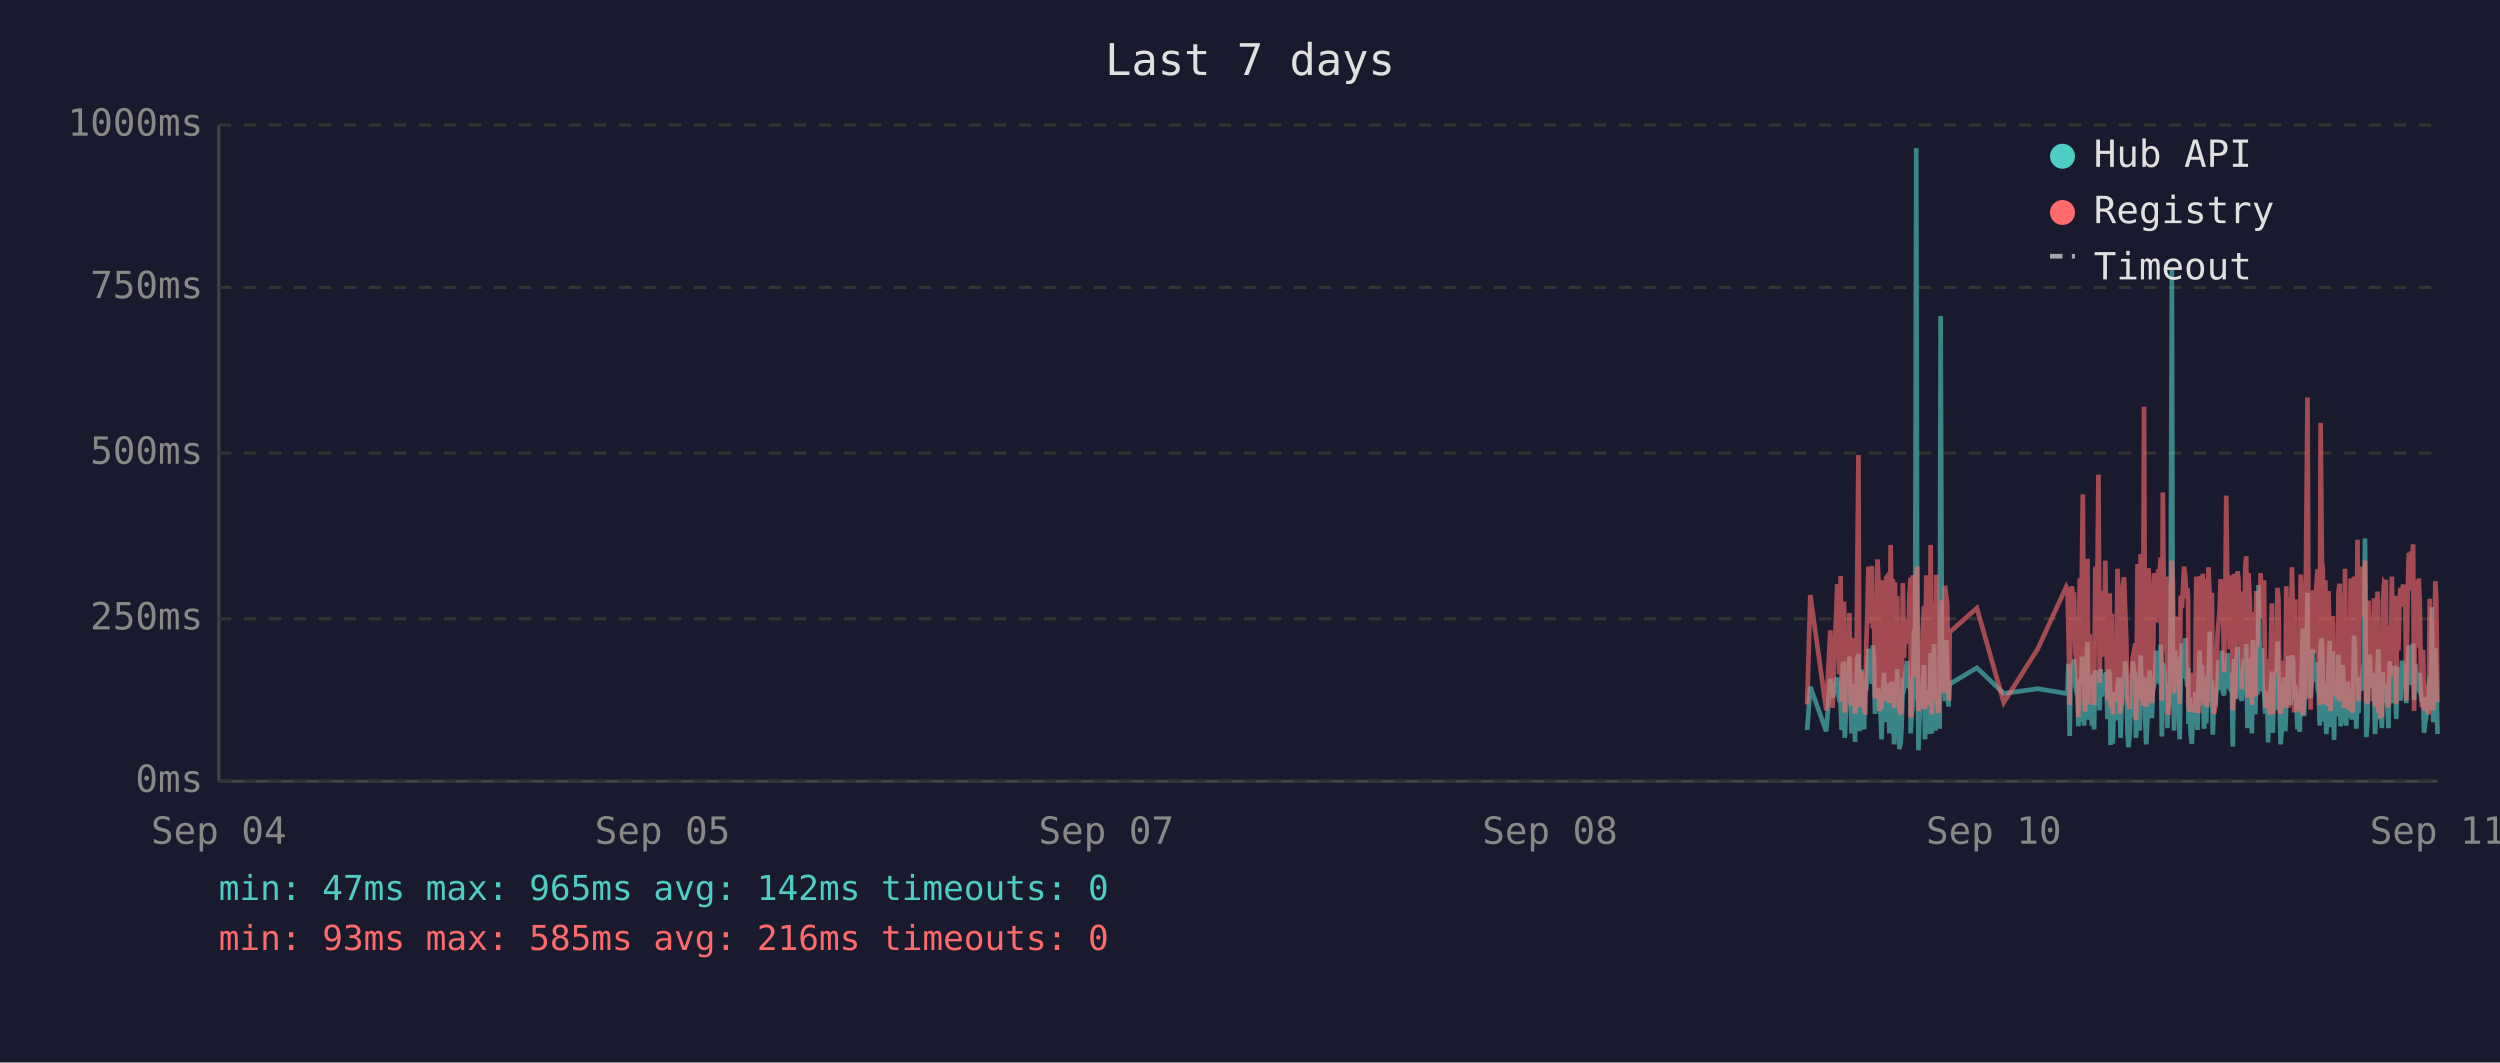
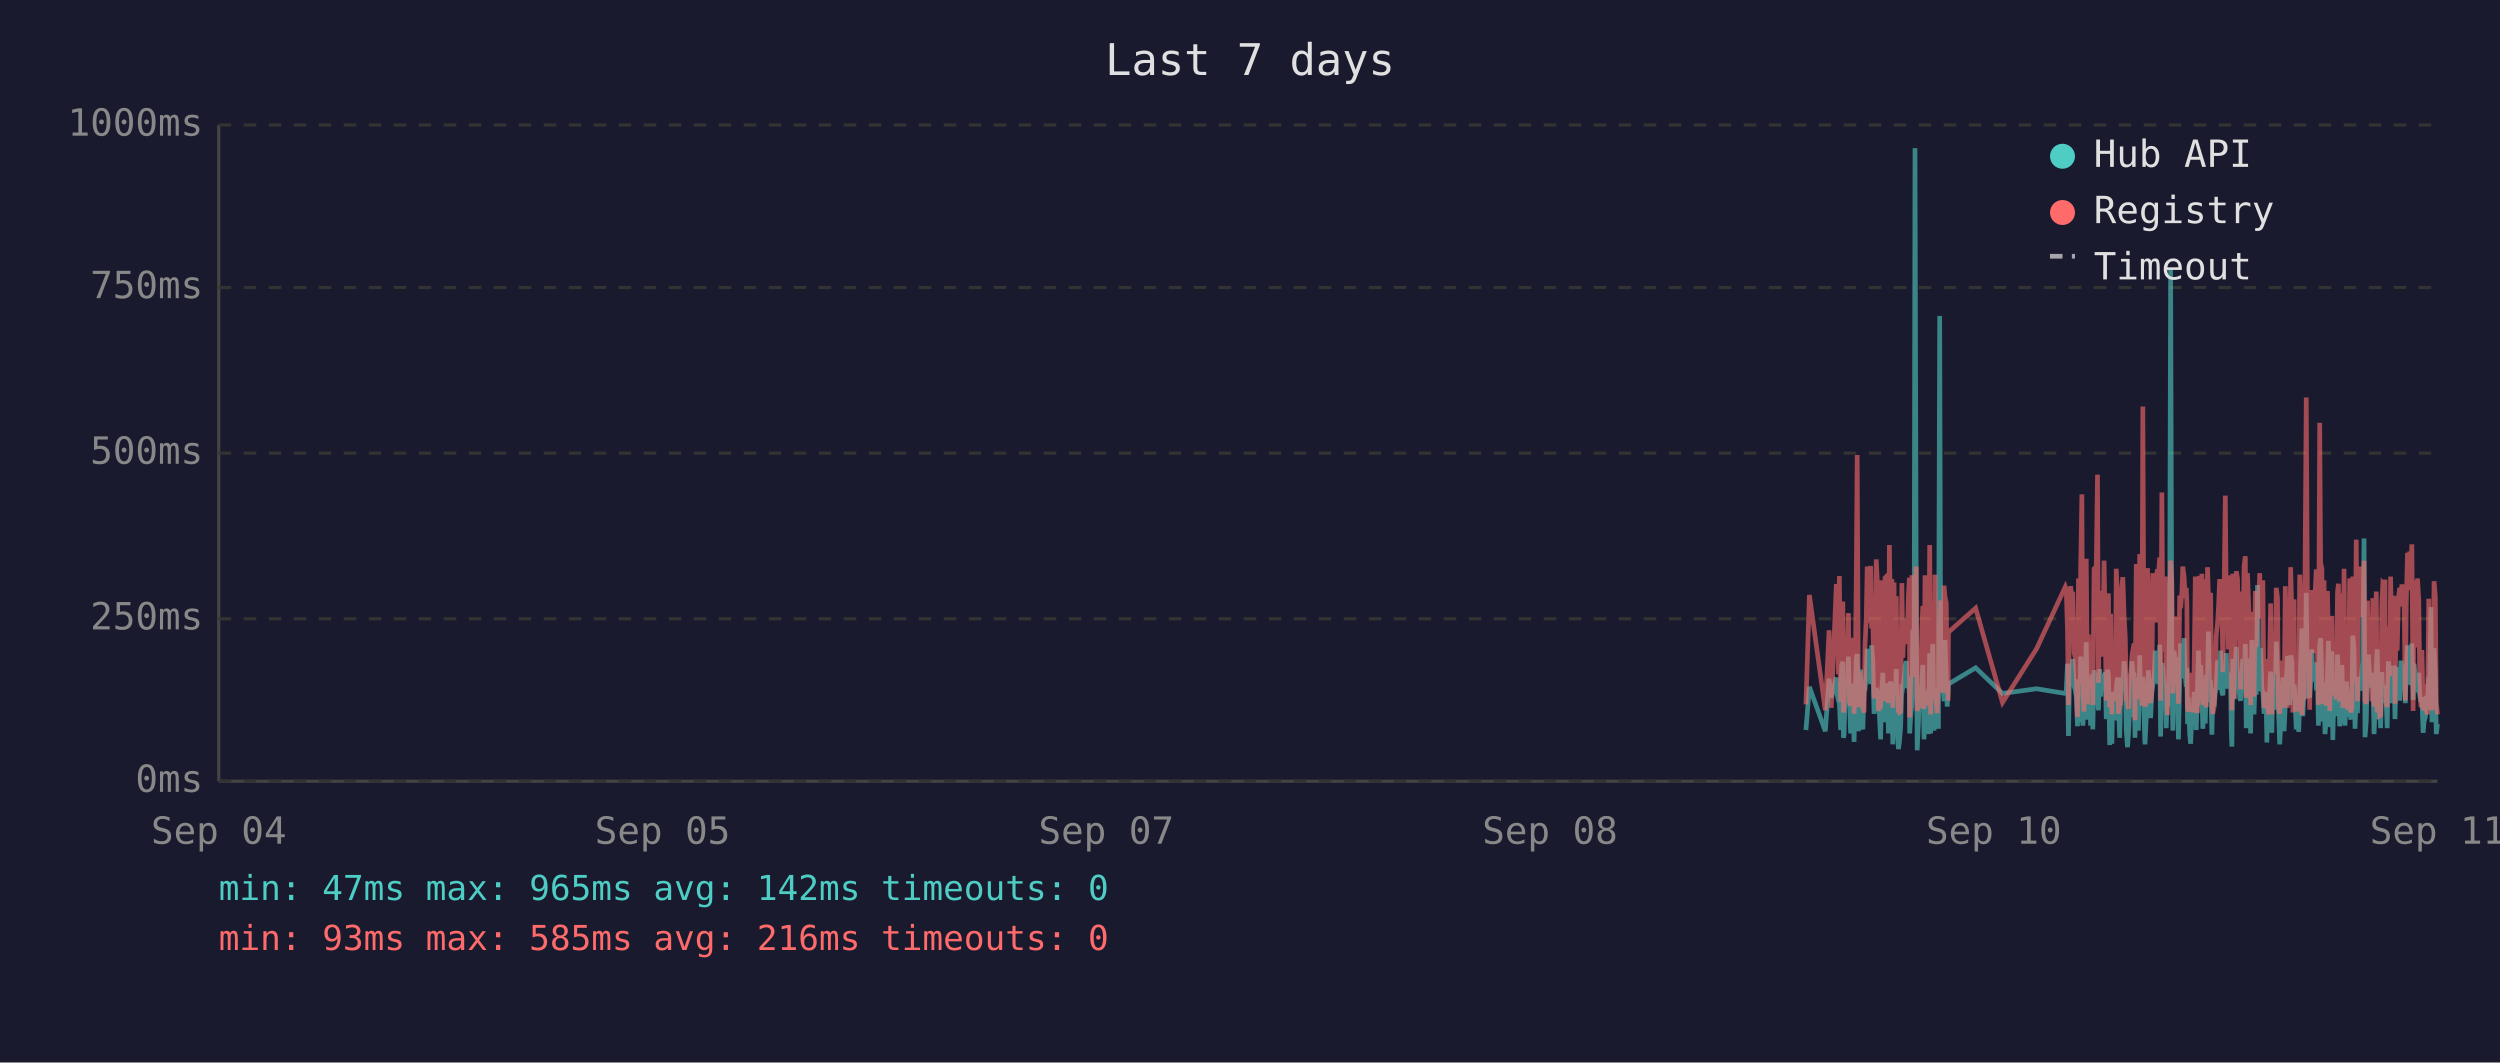
<svg xmlns="http://www.w3.org/2000/svg" viewBox="0 0 800 340" font-family="monospace" font-size="12">
  <rect width="800" height="340" fill="#1a1a2e" />
  <text x="400" y="24" fill="#e0e0e0" font-size="14" text-anchor="middle">Last 7 days</text>
  <line x1="70" y1="40" x2="70" y2="250" stroke="#444" stroke-width="1" />
  <line x1="70" y1="250" x2="780" y2="250" stroke="#444" stroke-width="1" />
  <line x1="70" y1="250" x2="780" y2="250" stroke="#333" stroke-width="1" stroke-dasharray="4" />
  <text x="65" y="250" fill="#888" text-anchor="end" dominant-baseline="middle">0ms</text>
  <line x1="70" y1="198" x2="780" y2="198" stroke="#333" stroke-width="1" stroke-dasharray="4" />
  <text x="65" y="198" fill="#888" text-anchor="end" dominant-baseline="middle">250ms</text>
  <line x1="70" y1="145" x2="780" y2="145" stroke="#333" stroke-width="1" stroke-dasharray="4" />
  <text x="65" y="145" fill="#888" text-anchor="end" dominant-baseline="middle">500ms</text>
  <line x1="70" y1="92" x2="780" y2="92" stroke="#333" stroke-width="1" stroke-dasharray="4" />
  <text x="65" y="92" fill="#888" text-anchor="end" dominant-baseline="middle">750ms</text>
  <line x1="70" y1="40" x2="780" y2="40" stroke="#333" stroke-width="1" stroke-dasharray="4" />
  <text x="65" y="40" fill="#888" text-anchor="end" dominant-baseline="middle">1000ms</text>
  <text x="70" y="270" fill="#888" text-anchor="middle">Sep 04</text>
  <text x="212" y="270" fill="#888" text-anchor="middle">Sep 05</text>
  <text x="354" y="270" fill="#888" text-anchor="middle">Sep 07</text>
  <text x="496" y="270" fill="#888" text-anchor="middle">Sep 08</text>
  <text x="638" y="270" fill="#888" text-anchor="middle">Sep 10</text>
  <text x="780" y="270" fill="#888" text-anchor="middle">Sep 11</text>
-   <polyline points="578.3,233.6 579.3,219.8 584.4,234.0 585.7,217.2 586.4,223.3 587.9,216.8 588.3,222.3 588.6,224.2 589.0,225.0 589.3,233.6 589.7,213.0 590.1,211.8 590.3,236.1 590.4,235.1 590.8,223.8 591.1,221.2 591.5,222.3 591.8,210.1 592.2,223.3 592.5,234.7 592.9,220.6 593.3,218.9 593.6,237.4 594.0,223.1 594.3,210.9 594.7,209.3 595.0,234.0 595.4,217.0 595.7,214.3 596.1,230.9 596.5,233.4 596.8,220.6 596.9,221.2 597.2,220.6 597.5,215.8 597.9,207.6 598.2,216.6 598.6,213.9 599.0,218.9 599.3,206.5 599.7,211.4 600.0,228.4 600.4,226.1 600.8,220.2 601.1,221.2 601.4,221.9 601.8,228.8 602.1,236.6 602.5,221.9 602.9,215.3 603.2,231.1 603.6,221.9 603.9,221.2 604.3,218.7 604.6,234.7 605.0,221.2 605.4,218.1 605.7,223.1 606.1,238.2 606.4,220.8 606.8,224.8 607.1,214.1 607.5,232.6 607.8,239.7 608.2,237.6 608.5,232.6 608.9,219.1 609.3,219.8 609.6,217.2 610.0,213.2 610.3,211.6 610.7,220.2 611.0,216.6 611.4,222.5 611.4,234.7 611.7,229.4 612.1,225.6 612.5,201.5 612.8,223.8 613.2,47.4 613.5,196.0 613.9,240.1 614.2,231.1 614.6,221.0 614.9,225.0 615.3,217.9 615.7,212.8 616.0,236.6 616.4,222.7 616.7,222.9 617.1,221.0 617.4,234.9 617.8,209.0 618.2,234.7 618.5,213.5 618.9,206.1 619.3,233.8 619.6,220.2 619.9,230.7 620.3,223.8 620.7,233.2 621.0,101.1 621.4,207.2 621.7,217.9 622.1,218.9 622.4,224.4 622.8,204.8 623.1,216.6 623.5,226.1 623.7,221.2 623.9,218.9 632.6,213.7 641.2,221.9 652.1,220.4 661.2,221.9 661.6,221.0 661.9,212.4 662.3,235.5 662.6,214.1 663.0,215.3 663.3,214.3 663.7,210.9 664.1,219.5 664.4,221.0 664.8,222.9 665.1,232.4 665.5,217.4 665.8,231.1 666.2,210.1 666.5,216.0 666.9,232.2 667.3,226.1 667.6,216.2 668.0,205.5 668.3,230.3 668.7,217.4 669.0,224.4 669.4,232.2 669.7,215.8 670.1,233.4 670.5,214.5 671.2,219.3 671.5,221.9 671.9,227.3 672.2,214.1 672.6,222.9 672.9,215.6 673.3,218.3 673.7,220.0 674.0,215.1 674.4,230.1 674.7,214.3 675.1,215.8 675.4,238.4 675.8,223.8 676.1,238.0 676.5,222.1 676.8,222.1 677.2,230.5 677.6,220.2 677.9,216.8 678.3,225.6 678.6,236.1 679.0,221.9 679.3,216.8 679.7,220.6 680.1,211.6 680.4,216.6 680.8,233.8 681.1,239.1 681.5,234.9 681.8,227.3 682.2,229.4 682.5,211.6 682.9,215.1 683.3,215.8 683.5,236.1 683.6,235.3 684.0,221.7 684.3,216.8 684.7,233.8 685.0,209.7 685.4,223.8 685.7,222.7 686.1,216.6 686.4,229.4 686.8,238.2 687.2,229.6 687.5,220.4 687.9,214.5 688.2,220.4 688.6,229.8 688.9,221.2 689.3,219.3 689.6,217.4 690.0,208.2 690.4,218.5 690.7,208.2 691.1,218.9 691.4,206.3 691.8,235.7 692.1,212.2 692.5,213.9 692.8,219.8 693.2,218.7 693.6,233.0 693.9,219.3 694.3,226.1 694.6,197.1 695.0,86.2 695.3,216.0 695.7,233.8 696.0,208.2 696.4,213.0 696.8,210.3 697.1,223.3 697.5,236.6 697.8,217.9 698.2,205.9 698.5,216.4 698.9,216.4 699.3,204.2 699.6,216.4 700.0,219.8 700.2,213.7 700.3,231.7 700.7,223.1 701.0,234.9 701.4,238.0 701.7,228.2 702.1,231.5 702.5,222.1 702.8,222.1 703.2,233.6 703.5,219.5 703.9,208.2 704.2,225.8 704.6,212.8 704.9,221.0 705.3,233.2 705.7,224.4 706.0,231.5 706.4,216.0 706.7,218.9 707.1,202.1 707.4,224.6 707.8,217.7 708.1,235.1 708.5,222.9 708.9,226.1 709.2,221.4 709.6,219.8 709.9,211.4 710.3,212.2 710.6,220.8 711.0,208.2 711.3,221.4 711.7,222.5 712.1,214.9 712.4,220.2 712.8,209.0 713.1,219.5 713.5,220.2 713.8,215.3 714.2,218.7 714.4,233.4 714.5,238.9 714.9,210.9 715.3,223.5 715.6,213.2 716.0,207.0 716.3,219.5 716.7,216.4 717.0,223.3 717.4,224.2 717.7,215.3 718.1,210.9 718.5,221.0 718.8,206.1 719.2,233.0 719.5,220.4 719.9,210.7 720.2,220.2 720.6,234.7 720.9,204.8 721.3,219.1 721.7,228.6 722.0,214.3 722.4,222.3 722.7,187.2 723.1,208.6 723.4,221.2 723.8,207.4 724.1,220.6 724.5,221.4 724.9,228.4 725.2,223.5 725.6,226.5 725.8,237.6 725.9,221.4 726.3,234.2 726.6,220.8 727.0,214.9 727.3,234.5 727.7,217.0 728.1,227.1 728.4,221.7 728.8,205.3 729.1,215.6 729.5,226.5 729.8,238.2 730.2,232.6 730.5,223.3 730.9,216.8 731.3,234.0 731.6,225.4 732.0,218.1 732.3,209.9 732.7,218.3 733.0,225.6 733.4,209.7 733.8,211.6 734.1,224.0 734.5,219.1 734.6,221.4 734.8,223.8 735.2,233.4 735.5,226.7 735.9,234.2 736.2,222.9 736.6,213.0 736.9,201.1 737.3,229.2 737.6,220.8 738.0,215.8 738.4,189.7 738.7,223.5 739.1,208.8 739.4,223.3 739.8,217.7 740.1,207.8 740.5,218.1 740.9,213.9 741.2,212.0 741.6,218.9 741.9,218.3 742.3,232.2 742.6,206.3 743.0,204.2 743.3,218.5 743.7,230.9 744.1,218.3 744.4,234.9 744.8,229.8 745.1,215.3 745.5,205.1 745.8,232.6 746.2,231.1 746.5,208.4 746.9,236.8 747.2,218.9 747.6,228.6 748.0,228.4 748.3,209.5 748.7,217.0 749.0,232.4 749.4,230.1 749.7,212.8 750.1,223.8 750.4,221.4 750.8,232.2 751.2,218.1 751.5,222.5 751.9,229.4 752.2,221.2 752.6,230.3 752.9,224.2 753.3,203.4 753.6,208.2 754.0,233.2 754.4,222.9 754.7,228.2 755.1,216.6 755.4,219.3 755.8,221.0 756.1,214.5 756.5,211.8 756.8,172.3 757.2,235.9 757.6,230.9 757.9,211.6 758.3,209.5 758.6,217.2 759.0,218.7 759.3,220.0 759.7,215.3 760.0,234.9 760.4,227.3 760.8,213.9 761.1,207.8 761.5,230.1 761.8,225.4 762.2,233.0 762.5,215.1 762.9,225.0 763.2,219.3 763.5,220.8 763.6,220.6 763.9,225.0 764.3,233.0 764.7,211.6 765.0,222.9 765.4,220.0 765.7,225.0 766.1,213.7 766.4,213.7 766.8,230.1 767.1,213.5 767.5,224.2 767.9,214.9 768.2,224.2 768.6,211.4 769.0,218.7 769.3,212.8 769.7,215.1 770.0,225.0 770.4,213.7 770.8,206.5 771.1,213.9 771.5,217.7 771.8,219.1 772.2,205.9 772.5,224.0 772.9,212.4 773.2,216.4 773.6,219.8 774.0,220.6 774.3,215.3 774.7,222.5 775.0,224.6 775.4,223.1 775.7,234.5 776.1,230.9 776.4,229.6 776.8,224.6 777.2,225.2 777.5,216.6 777.9,218.3 778.2,194.3 778.6,231.1 778.9,223.3 779.3,207.4 779.6,216.2 780.0,234.9" fill="none" stroke="#4ecdc4" stroke-width="1.5" opacity="0.6" />
-   <polyline points="578.3,225.4 579.3,190.4 584.4,227.3 585.7,201.7 586.4,226.5 587.9,187.6 588.3,187.6 588.6,215.8 589.0,184.3 589.3,224.6 589.7,206.3 590.1,192.5 590.3,228.0 590.4,225.8 590.8,209.0 591.1,204.0 591.5,209.0 591.8,196.2 592.2,224.4 592.5,225.8 592.9,206.1 593.3,204.2 593.6,228.4 594.0,222.3 594.3,186.0 594.7,145.6 595.0,226.3 595.4,215.1 595.7,226.3 596.1,224.2 596.5,226.5 596.8,228.0 596.9,228.0 597.2,206.5 597.5,198.1 597.9,181.3 598.2,193.1 598.6,199.4 599.0,181.1 599.3,201.1 599.7,196.7 600.0,223.5 600.4,214.9 600.8,179.0 601.1,185.3 601.4,227.5 601.8,225.8 602.1,226.7 602.5,185.7 602.9,209.5 603.2,224.4 603.6,184.9 603.9,184.5 604.3,206.3 604.6,225.0 605.0,174.4 605.4,200.7 605.7,185.3 606.1,226.5 606.4,186.4 606.8,222.7 607.1,190.8 607.5,216.6 607.8,227.5 608.2,228.0 608.5,227.7 608.9,186.6 609.3,210.5 609.6,200.2 610.0,200.4 610.3,198.1 610.7,206.1 611.0,190.4 611.4,184.9 611.4,229.6 611.7,217.7 612.1,184.1 612.5,188.3 612.8,216.6 613.2,187.8 613.5,181.3 613.9,227.5 614.2,225.6 614.6,207.4 614.9,226.5 615.3,201.3 615.7,193.9 616.0,226.9 616.4,184.1 616.7,209.0 617.1,185.5 617.4,225.8 617.8,174.4 618.2,228.6 618.5,192.7 618.9,197.5 619.3,224.0 619.6,183.9 619.9,225.0 620.3,228.2 620.7,216.0 621.0,209.9 621.4,192.2 621.7,193.3 622.1,221.7 622.4,187.4 622.8,191.0 623.1,192.9 623.5,217.2 623.7,224.2 623.9,202.3 632.6,194.6 641.2,224.8 652.1,207.6 661.2,187.8 661.6,188.7 661.9,201.7 662.3,225.6 662.6,191.0 663.0,187.6 663.3,190.8 663.7,190.6 664.1,208.8 664.4,210.5 664.8,216.0 665.1,229.4 665.5,185.1 665.8,218.7 666.2,182.8 666.5,158.2 666.9,221.7 667.3,227.7 667.6,191.8 668.0,178.8 668.3,225.4 668.7,203.0 669.0,219.5 669.4,219.3 669.7,205.3 670.1,225.6 670.5,182.0 671.2,181.3 671.5,151.9 671.9,218.5 672.2,189.1 672.6,208.0 672.9,207.4 673.3,210.1 673.7,179.4 674.0,202.1 674.4,224.2 674.7,194.3 675.1,189.9 675.4,226.3 675.8,196.4 676.1,228.6 676.5,206.5 676.8,217.4 677.2,224.4 677.6,182.0 677.9,191.4 678.3,228.4 678.6,225.4 679.0,225.2 679.3,187.6 679.7,184.7 680.1,196.7 680.4,204.0 680.8,223.8 681.1,224.4 681.5,226.9 681.8,215.6 682.2,216.8 682.5,210.1 682.9,208.2 683.3,205.9 683.5,230.5 683.6,228.4 684.0,180.5 684.3,186.4 684.7,223.8 685.0,177.3 685.4,184.7 685.7,225.8 686.1,130.1 686.4,217.2 686.8,226.1 687.2,224.8 687.5,181.8 687.9,190.8 688.2,201.7 688.6,225.0 688.9,221.0 689.3,183.4 689.6,192.7 690.0,199.2 690.4,184.9 690.7,182.2 691.1,183.9 691.4,178.4 691.8,224.2 692.1,157.6 692.5,197.7 692.8,208.6 693.2,184.5 693.6,214.1 693.9,228.8 694.3,206.5 694.6,194.6 695.0,179.4 695.3,186.6 695.7,221.9 696.0,214.1 696.4,203.6 696.8,197.3 697.1,208.8 697.5,225.2 697.8,190.6 698.2,194.6 698.5,189.5 698.9,181.3 699.3,184.5 699.6,191.4 700.0,188.1 700.2,192.7 700.3,226.1 700.7,227.7 701.0,225.0 701.4,223.5 701.7,215.3 702.1,228.0 702.5,215.1 702.8,184.5 703.2,215.3 703.5,228.2 703.9,197.3 704.2,184.3 704.6,224.4 704.9,183.6 705.3,225.6 705.7,185.3 706.0,224.8 706.4,226.3 706.7,181.5 707.1,190.8 707.4,213.5 707.8,189.7 708.1,225.0 708.5,228.4 708.9,226.3 709.2,217.7 709.6,203.4 709.9,199.6 710.3,194.8 710.6,185.3 711.0,199.4 711.3,188.9 711.7,215.1 712.1,190.6 712.4,158.6 712.8,192.7 713.1,187.8 713.5,207.8 713.8,195.0 714.2,184.1 714.4,216.0 714.5,227.3 714.9,183.6 715.3,223.8 715.6,194.3 716.0,182.8 716.3,185.1 716.7,202.3 717.0,204.4 717.4,220.6 717.7,189.3 718.1,207.8 718.5,181.3 718.8,178.0 719.2,223.3 719.5,183.4 719.9,191.6 720.2,204.0 720.6,225.6 720.9,195.8 721.3,210.1 721.7,222.9 722.0,189.1 722.4,207.0 722.7,191.2 723.1,197.5 723.4,183.4 723.8,197.9 724.1,193.5 724.5,185.7 724.9,226.5 725.2,225.4 725.6,210.9 725.8,226.7 725.9,225.2 726.3,228.6 726.6,210.1 727.0,193.1 727.3,228.6 727.7,214.7 728.1,214.9 728.4,214.5 728.8,188.1 729.1,191.4 729.5,226.3 729.8,228.4 730.2,223.8 730.5,211.4 730.9,216.8 731.3,226.5 731.6,187.6 732.0,203.4 732.3,226.5 732.7,191.2 733.0,217.0 733.4,181.5 733.8,196.2 734.1,228.0 734.5,191.8 734.6,225.8 734.8,225.8 735.2,227.5 735.5,218.3 735.9,227.7 736.2,183.9 736.6,190.6 736.9,228.8 737.3,222.9 737.6,223.8 738.0,170.4 738.4,127.2 738.7,196.0 739.1,199.6 739.4,227.1 739.8,188.9 740.1,191.6 740.5,209.0 740.9,192.5 741.2,188.5 741.6,182.2 741.9,209.0 742.3,225.6 742.6,135.3 743.0,180.1 743.3,182.0 743.7,225.2 744.1,185.7 744.4,223.8 744.8,225.8 745.1,189.1 745.5,207.0 745.8,227.5 746.2,216.0 746.5,197.1 746.9,222.5 747.2,214.5 747.6,217.2 748.0,223.8 748.3,189.5 748.7,186.8 749.0,223.5 749.4,223.3 749.7,189.9 750.1,226.5 750.4,182.0 750.8,224.2 751.2,205.3 751.5,227.1 751.9,224.0 752.2,185.1 752.6,228.0 752.9,226.5 753.3,184.5 753.6,207.2 754.0,218.3 754.4,172.7 754.7,224.4 755.1,195.0 755.4,189.7 755.8,181.3 756.1,185.1 756.5,197.5 756.8,179.4 757.2,224.0 757.6,225.2 757.9,192.2 758.3,205.9 758.6,207.4 759.0,210.5 759.3,224.4 759.7,191.4 760.0,226.1 760.4,218.3 760.8,189.3 761.1,228.0 761.5,209.0 761.8,229.0 762.2,228.8 762.5,192.9 762.9,187.0 763.2,187.6 763.5,185.5 763.6,208.0 763.9,224.6 764.3,226.3 764.7,200.4 765.0,216.4 765.4,184.5 765.7,207.2 766.1,190.8 766.4,191.8 766.8,225.2 767.1,190.8 767.5,208.2 767.9,191.2 768.2,188.1 768.6,194.1 769.0,187.0 769.3,193.1 769.7,189.7 770.0,224.2 770.4,193.3 770.8,176.9 771.1,188.9 771.5,176.5 771.8,180.7 772.2,174.2 772.5,227.5 772.9,185.7 773.2,191.0 773.6,207.2 774.0,185.1 774.3,192.0 774.7,216.6 775.0,226.3 775.4,208.0 775.7,226.5 776.1,227.3 776.4,218.9 776.8,227.1 777.2,228.6 777.5,191.6 777.9,227.1 778.2,198.6 778.6,227.3 778.9,218.9 779.3,186.0 779.6,191.0 780.0,224.6" fill="none" stroke="#ff6b6b" stroke-width="1.5" opacity="0.6" />
+   <polyline points="577.9,233.6 579.0,219.8 584.1,234.0 585.3,217.2 586.0,223.3 587.6,216.8 587.9,222.3 588.3,224.2 588.6,225.0 589.0,233.6 589.3,213.0 589.7,211.8 589.9,236.1 590.1,235.1 590.4,223.8 590.8,221.2 591.1,222.3 591.5,210.1 591.8,223.3 592.2,234.7 592.5,220.6 592.9,218.9 593.3,237.4 593.6,223.1 594.0,210.9 594.3,209.3 594.7,234.0 595.0,217.0 595.4,214.3 595.7,230.9 596.1,233.4 596.5,220.6 596.5,221.2 596.8,220.6 597.2,215.8 597.5,207.6 597.9,216.6 598.2,213.9 598.6,218.9 598.9,206.5 599.3,211.4 599.7,228.4 600.0,226.1 600.4,220.2 600.7,221.2 601.1,221.9 601.4,228.8 601.8,236.6 602.1,221.9 602.5,215.3 602.9,231.1 603.2,221.9 603.6,221.2 603.9,218.7 604.3,234.7 604.6,221.2 605.0,218.1 605.4,223.1 605.7,238.2 606.1,220.8 606.4,224.8 606.8,214.1 607.1,232.6 607.5,239.7 607.8,237.6 608.2,232.6 608.6,219.1 608.9,219.8 609.3,217.2 609.6,213.2 610.0,211.6 610.3,220.2 610.7,216.6 611.0,222.5 611.1,234.7 611.4,229.4 611.8,225.6 612.1,201.5 612.5,223.8 612.8,47.4 613.2,196.0 613.5,240.1 613.9,231.1 614.2,221.0 614.6,225.0 615.0,217.9 615.3,212.8 615.7,236.6 616.0,222.7 616.4,222.9 616.7,221.0 617.1,234.9 617.5,209.0 617.8,234.7 618.2,213.5 618.5,206.1 618.9,233.8 619.2,220.2 619.6,230.7 619.9,223.8 620.3,233.2 620.7,101.1 621.0,207.2 621.4,217.9 621.7,218.9 622.1,224.4 622.4,204.8 622.8,216.6 623.1,226.1 623.4,221.2 623.5,218.9 632.2,213.7 640.8,221.9 651.7,220.4 660.9,221.9 661.2,221.0 661.6,212.4 661.9,235.5 662.3,214.1 662.6,215.3 663.0,214.3 663.3,210.9 663.7,219.5 664.1,221.0 664.4,222.9 664.8,232.4 665.1,217.4 665.5,231.1 665.8,210.1 666.2,216.0 666.5,232.2 666.9,226.1 667.3,216.2 667.6,205.5 668.0,230.3 668.3,217.4 668.7,224.4 669.0,232.2 669.4,215.8 669.7,233.4 670.1,214.5 670.8,219.3 671.2,221.9 671.5,227.3 671.9,214.1 672.2,222.9 672.6,215.6 672.9,218.3 673.3,220.0 673.7,215.1 674.0,230.1 674.4,214.3 674.7,215.8 675.1,238.4 675.4,223.8 675.8,238.0 676.1,222.1 676.5,222.1 676.9,230.5 677.2,220.2 677.6,216.8 677.9,225.6 678.3,236.1 678.6,221.9 679.0,216.8 679.3,220.6 679.7,211.6 680.1,216.6 680.4,233.8 680.8,239.1 681.1,234.9 681.5,227.3 681.8,229.4 682.2,211.6 682.5,215.1 682.9,215.8 683.2,236.1 683.2,235.3 683.6,221.7 684.0,216.8 684.3,233.8 684.7,209.7 685.0,223.8 685.4,222.7 685.7,216.6 686.1,229.4 686.4,238.2 686.8,229.6 687.2,220.4 687.5,214.5 687.9,220.4 688.2,229.8 688.6,221.2 688.9,219.3 689.3,217.4 689.7,208.2 690.0,218.5 690.4,208.2 690.7,218.9 691.1,206.3 691.4,235.7 691.8,212.2 692.1,213.9 692.5,219.8 692.9,218.7 693.2,233.0 693.6,219.3 693.9,226.1 694.3,197.1 694.6,86.2 695.0,216.0 695.3,233.8 695.7,208.2 696.1,213.0 696.4,210.3 696.8,223.3 697.1,236.6 697.5,217.9 697.8,205.9 698.2,216.4 698.5,216.4 698.9,204.2 699.3,216.4 699.6,219.8 699.8,213.7 700.0,231.7 700.3,223.1 700.7,234.9 701.0,238.0 701.4,228.2 701.7,231.5 702.1,222.1 702.5,222.1 702.8,233.6 703.2,219.5 703.5,208.2 703.9,225.8 704.2,212.8 704.6,221.0 704.9,233.2 705.3,224.4 705.7,231.5 706.0,216.0 706.4,218.9 706.7,202.1 707.1,224.6 707.4,217.7 707.8,235.1 708.1,222.9 708.5,226.1 708.9,221.4 709.2,219.8 709.6,211.4 709.9,212.2 710.3,220.8 710.6,208.2 711.0,221.4 711.3,222.5 711.7,214.9 712.1,220.2 712.4,209.0 712.8,219.5 713.1,220.2 713.5,215.3 713.8,218.7 714.0,233.4 714.2,238.9 714.5,210.9 714.9,223.5 715.3,213.2 715.6,207.0 716.0,219.5 716.3,216.4 716.7,223.3 717.0,224.2 717.4,215.3 717.7,210.9 718.1,221.0 718.5,206.1 718.8,233.0 719.2,220.4 719.5,210.7 719.9,220.2 720.2,234.7 720.6,204.8 720.9,219.1 721.3,228.6 721.7,214.3 722.0,222.3 722.4,187.2 722.7,208.6 723.1,221.2 723.4,207.4 723.8,220.6 724.1,221.4 724.5,228.4 724.9,223.5 725.2,226.5 725.4,237.6 725.6,221.4 725.9,234.2 726.3,220.8 726.6,214.9 727.0,234.5 727.3,217.0 727.7,227.1 728.1,221.7 728.4,205.3 728.8,215.6 729.1,226.5 729.5,238.2 729.8,232.6 730.2,223.3 730.5,216.8 730.9,234.0 731.3,225.4 731.6,218.1 732.0,209.9 732.3,218.3 732.7,225.6 733.0,209.7 733.4,211.6 733.7,224.0 734.1,219.1 734.3,221.4 734.4,223.8 734.8,233.4 735.2,226.7 735.6,234.2 735.9,222.9 736.2,213.0 736.6,201.1 736.9,229.2 737.3,220.8 737.7,215.8 738.0,189.7 738.4,223.5 738.7,208.8 739.1,223.3 739.4,217.7 739.8,207.8 740.1,218.1 740.5,213.9 740.9,212.0 741.2,218.9 741.6,218.3 741.9,232.2 742.3,206.3 742.6,204.2 743.0,218.5 743.3,230.9 743.7,218.3 744.0,234.9 744.4,229.8 744.8,215.3 745.1,205.1 745.5,232.6 745.8,231.1 746.2,208.4 746.5,236.8 746.9,218.9 747.2,228.6 747.6,228.4 748.0,209.5 748.3,217.0 748.7,232.4 749.0,230.1 749.4,212.8 749.7,223.8 750.1,221.4 750.4,232.2 750.8,218.1 751.2,222.5 751.5,229.4 751.9,221.2 752.2,230.3 752.6,224.2 752.9,203.4 753.3,208.2 753.6,233.2 754.0,222.9 754.4,228.2 754.7,216.6 755.1,219.3 755.4,221.0 755.8,214.5 756.1,211.8 756.5,172.3 756.8,235.9 757.2,230.9 757.6,211.6 757.9,209.5 758.3,217.2 758.6,218.7 759.0,220.0 759.3,215.3 759.7,234.9 760.0,227.3 760.4,213.9 760.7,207.8 761.1,230.1 761.5,225.4 761.8,233.0 762.2,215.1 762.5,225.0 762.9,219.3 763.2,220.8 763.2,220.6 763.6,225.0 763.9,233.0 764.3,211.6 764.7,222.9 765.0,220.0 765.4,225.0 765.7,213.7 766.1,213.7 766.4,230.1 766.8,213.5 767.1,224.2 767.5,214.9 767.9,224.2 768.3,211.4 768.6,218.7 769.0,212.8 769.3,215.1 769.7,225.0 770.0,213.7 770.4,206.5 770.8,213.9 771.1,217.7 771.5,219.1 771.8,205.9 772.2,224.0 772.5,212.4 772.9,216.4 773.2,219.8 773.6,220.6 774.0,215.3 774.3,222.5 774.7,224.6 775.0,223.1 775.4,234.5 775.7,230.9 776.1,229.6 776.4,224.6 776.8,225.2 777.2,216.6 777.5,218.3 777.9,194.3 778.2,231.1 778.6,223.3 778.9,207.4 779.3,216.2 779.6,234.9 780.0,231.7" fill="none" stroke="#4ecdc4" stroke-width="1.5" opacity="0.6" />
+   <polyline points="577.9,225.4 579.0,190.4 584.1,227.3 585.3,201.7 586.0,226.5 587.6,187.6 587.9,187.6 588.3,215.8 588.6,184.3 589.0,224.6 589.3,206.3 589.7,192.5 589.9,228.0 590.1,225.8 590.4,209.0 590.8,204.0 591.1,209.0 591.5,196.2 591.8,224.4 592.2,225.8 592.5,206.1 592.9,204.2 593.3,228.4 593.6,222.3 594.0,186.0 594.3,145.6 594.7,226.3 595.0,215.1 595.4,226.3 595.7,224.2 596.1,226.5 596.5,228.0 596.5,228.0 596.8,206.5 597.2,198.1 597.5,181.3 597.9,193.1 598.2,199.4 598.6,181.1 598.9,201.1 599.3,196.7 599.7,223.5 600.0,214.9 600.4,179.0 600.7,185.3 601.1,227.5 601.4,225.8 601.8,226.7 602.1,185.7 602.5,209.5 602.9,224.4 603.2,184.9 603.6,184.5 603.9,206.3 604.3,225.0 604.6,174.4 605.0,200.7 605.4,185.3 605.7,226.5 606.1,186.4 606.4,222.7 606.8,190.8 607.1,216.6 607.5,227.5 607.8,228.0 608.2,227.7 608.6,186.6 608.9,210.5 609.3,200.2 609.6,200.4 610.0,198.1 610.3,206.1 610.7,190.4 611.0,184.9 611.1,229.6 611.4,217.7 611.8,184.1 612.1,188.3 612.5,216.6 612.8,187.8 613.2,181.3 613.5,227.5 613.9,225.6 614.2,207.4 614.6,226.5 615.0,201.3 615.3,193.9 615.7,226.9 616.0,184.1 616.4,209.0 616.7,185.5 617.1,225.8 617.5,174.4 617.8,228.6 618.2,192.7 618.5,197.5 618.9,224.0 619.2,183.9 619.6,225.0 619.9,228.2 620.3,216.0 620.7,209.9 621.0,192.2 621.4,193.3 621.7,221.7 622.1,187.4 622.4,191.0 622.8,192.9 623.1,217.2 623.4,224.2 623.5,202.3 632.2,194.6 640.8,224.8 651.7,207.6 660.9,187.8 661.2,188.7 661.6,201.7 661.9,225.6 662.3,191.0 662.6,187.6 663.0,190.8 663.3,190.6 663.7,208.8 664.1,210.5 664.4,216.0 664.8,229.4 665.1,185.1 665.5,218.7 665.8,182.8 666.2,158.2 666.5,221.7 666.9,227.7 667.3,191.8 667.6,178.8 668.0,225.4 668.3,203.0 668.7,219.5 669.0,219.3 669.4,205.3 669.7,225.6 670.1,182.0 670.8,181.3 671.2,151.9 671.5,218.5 671.9,189.1 672.2,208.0 672.6,207.4 672.9,210.1 673.3,179.4 673.7,202.1 674.0,224.2 674.4,194.3 674.7,189.9 675.1,226.3 675.4,196.4 675.8,228.6 676.1,206.5 676.5,217.4 676.9,224.4 677.2,182.0 677.6,191.4 677.9,228.4 678.3,225.4 678.6,225.2 679.0,187.6 679.3,184.7 679.7,196.7 680.1,204.0 680.4,223.8 680.8,224.4 681.1,226.9 681.5,215.6 681.8,216.8 682.2,210.1 682.5,208.2 682.9,205.9 683.2,230.5 683.2,228.4 683.6,180.5 684.0,186.4 684.3,223.8 684.7,177.3 685.0,184.7 685.4,225.8 685.7,130.1 686.1,217.2 686.4,226.1 686.8,224.8 687.2,181.8 687.5,190.8 687.9,201.7 688.2,225.0 688.6,221.0 688.9,183.4 689.3,192.7 689.7,199.2 690.0,184.9 690.4,182.2 690.7,183.9 691.1,178.4 691.4,224.2 691.8,157.6 692.1,197.7 692.5,208.6 692.9,184.5 693.2,214.1 693.6,228.8 693.9,206.5 694.3,194.6 694.6,179.4 695.0,186.6 695.3,221.9 695.7,214.1 696.1,203.6 696.4,197.3 696.8,208.8 697.1,225.2 697.5,190.6 697.8,194.6 698.2,189.5 698.5,181.3 698.9,184.5 699.3,191.4 699.6,188.1 699.8,192.7 700.0,226.1 700.3,227.7 700.7,225.0 701.0,223.5 701.4,215.3 701.7,228.0 702.1,215.1 702.5,184.5 702.8,215.3 703.2,228.2 703.5,197.3 703.9,184.3 704.2,224.4 704.6,183.6 704.9,225.6 705.3,185.3 705.7,224.8 706.0,226.3 706.4,181.5 706.7,190.8 707.1,213.5 707.4,189.7 707.8,225.0 708.1,228.4 708.5,226.3 708.9,217.7 709.2,203.4 709.6,199.6 709.9,194.8 710.3,185.3 710.6,199.4 711.0,188.9 711.3,215.1 711.7,190.6 712.1,158.6 712.4,192.7 712.8,187.8 713.1,207.8 713.5,195.0 713.8,184.1 714.0,216.0 714.2,227.3 714.5,183.6 714.9,223.8 715.3,194.3 715.6,182.8 716.0,185.1 716.3,202.3 716.7,204.4 717.0,220.6 717.4,189.3 717.7,207.8 718.1,181.3 718.5,178.0 718.8,223.3 719.2,183.4 719.5,191.6 719.9,204.0 720.2,225.6 720.6,195.8 720.9,210.1 721.3,222.9 721.7,189.1 722.0,207.0 722.4,191.2 722.7,197.5 723.1,183.4 723.4,197.9 723.8,193.5 724.1,185.7 724.5,226.5 724.9,225.4 725.2,210.9 725.4,226.7 725.6,225.2 725.9,228.6 726.3,210.1 726.6,193.1 727.0,228.6 727.3,214.7 727.7,214.9 728.1,214.5 728.4,188.1 728.8,191.4 729.1,226.3 729.5,228.4 729.8,223.8 730.2,211.4 730.5,216.8 730.9,226.5 731.3,187.6 731.6,203.4 732.0,226.5 732.3,191.2 732.7,217.0 733.0,181.5 733.4,196.2 733.7,228.0 734.1,191.8 734.3,225.8 734.4,225.8 734.8,227.5 735.2,218.3 735.6,227.7 735.9,183.9 736.2,190.6 736.6,228.8 736.9,222.9 737.3,223.8 737.7,170.4 738.0,127.2 738.4,196.0 738.7,199.6 739.1,227.1 739.4,188.9 739.8,191.6 740.1,209.0 740.5,192.5 740.9,188.5 741.2,182.2 741.6,209.0 741.9,225.6 742.3,135.3 742.6,180.1 743.0,182.0 743.3,225.2 743.7,185.7 744.0,223.8 744.4,225.8 744.8,189.1 745.1,207.0 745.5,227.5 745.8,216.0 746.2,197.1 746.5,222.5 746.9,214.5 747.2,217.2 747.6,223.8 748.0,189.5 748.3,186.8 748.7,223.5 749.0,223.3 749.4,189.9 749.7,226.5 750.1,182.0 750.4,224.2 750.8,205.3 751.2,227.1 751.5,224.0 751.9,185.1 752.2,228.0 752.6,226.5 752.9,184.5 753.3,207.2 753.6,218.3 754.0,172.7 754.4,224.4 754.7,195.0 755.1,189.7 755.4,181.3 755.8,185.1 756.1,197.5 756.5,179.4 756.8,224.0 757.2,225.2 757.6,192.2 757.9,205.9 758.3,207.4 758.6,210.5 759.0,224.4 759.3,191.4 759.7,226.1 760.0,218.3 760.4,189.3 760.7,228.0 761.1,209.0 761.5,229.0 761.8,228.8 762.2,192.9 762.5,187.0 762.9,187.6 763.2,185.5 763.2,208.0 763.6,224.6 763.9,226.3 764.3,200.4 764.7,216.4 765.0,184.5 765.4,207.2 765.7,190.8 766.1,191.8 766.4,225.2 766.8,190.8 767.1,208.2 767.5,191.2 767.9,188.1 768.3,194.1 768.6,187.0 769.0,193.1 769.3,189.7 769.7,224.2 770.0,193.3 770.4,176.9 770.8,188.9 771.1,176.5 771.5,180.7 771.8,174.2 772.2,227.5 772.5,185.7 772.9,191.0 773.2,207.2 773.6,185.1 774.0,192.0 774.3,216.6 774.7,226.3 775.0,208.0 775.4,226.5 775.7,227.3 776.1,218.9 776.4,227.1 776.8,228.6 777.2,191.6 777.5,227.1 777.9,198.6 778.2,227.3 778.6,218.9 778.9,186.0 779.3,191.0 779.6,224.6 780.0,228.6" fill="none" stroke="#ff6b6b" stroke-width="1.5" opacity="0.6" />
  <circle cx="660" cy="50" r="4" fill="#4ecdc4" />
  <text x="670" y="50" fill="#e0e0e0" dominant-baseline="middle">Hub API</text>
  <circle cx="660" cy="68" r="4" fill="#ff6b6b" />
  <text x="670" y="68" fill="#e0e0e0" dominant-baseline="middle">Registry</text>
  <line x1="656" y1="82" x2="664" y2="82" stroke="#e0e0e0" stroke-width="1.5" stroke-dasharray="4,3" opacity="0.7" />
  <text x="670" y="86" fill="#e0e0e0" dominant-baseline="middle">Timeout</text>
  <text x="70" y="288" fill="#4ecdc4" font-size="11">min: 47ms  max: 965ms  avg: 142ms  timeouts: 0</text>
  <text x="70" y="304" fill="#ff6b6b" font-size="11">min: 93ms  max: 585ms  avg: 216ms  timeouts: 0</text>
</svg>
